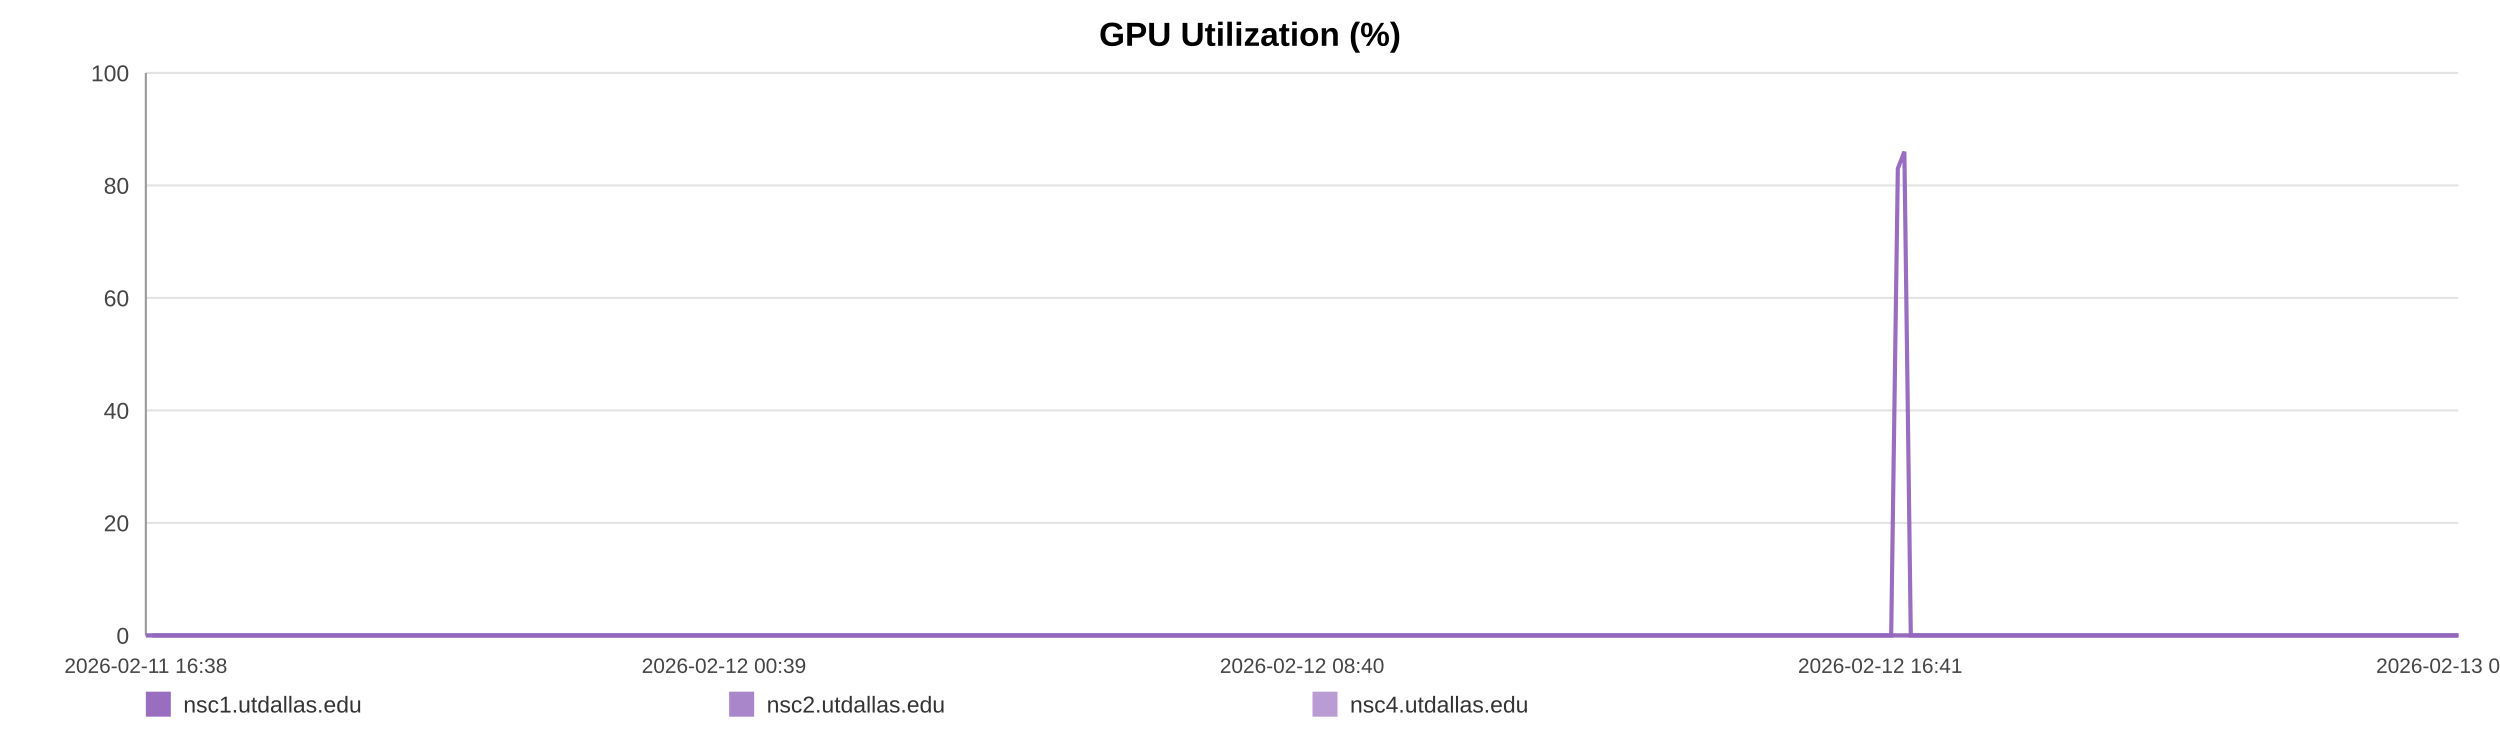
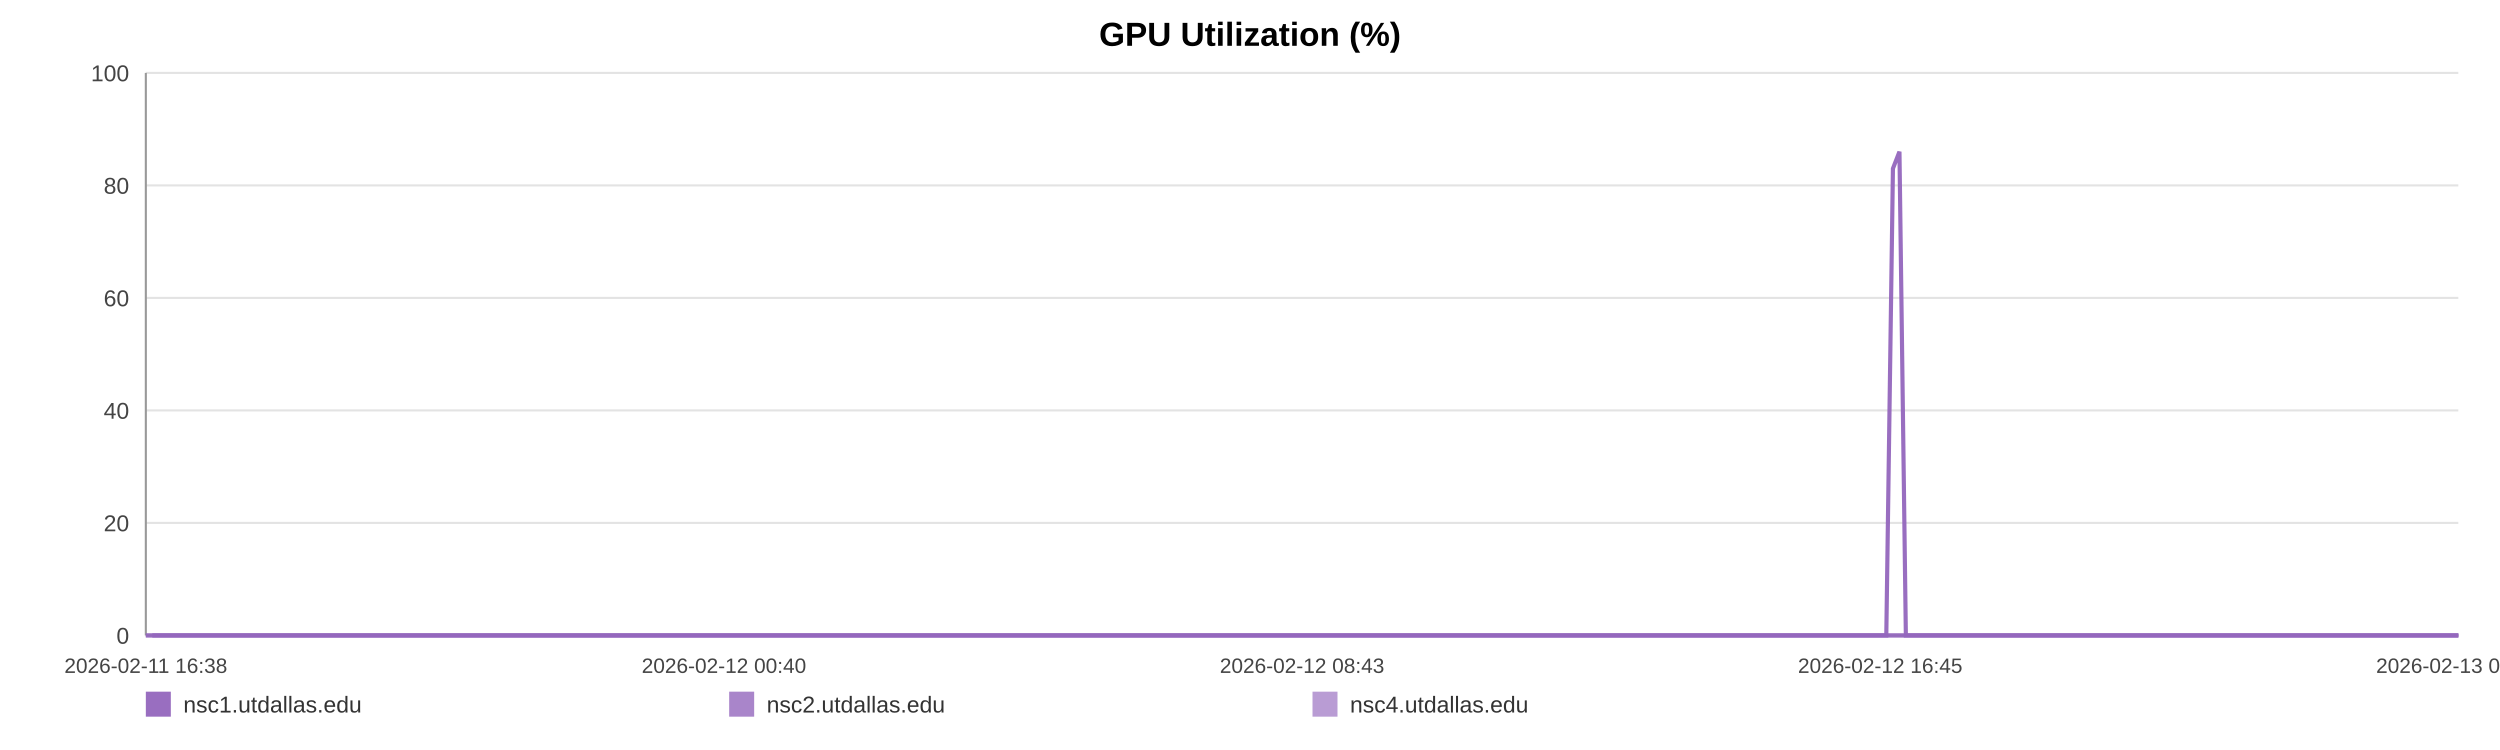
<svg xmlns="http://www.w3.org/2000/svg" width="1200" height="360" viewBox="0 0 1200 360" role="img" aria-label="GPU Utilization (%)">
  <rect width="100%" height="100%" fill="#ffffff" />
  <text x="600.0" y="22" text-anchor="middle" font-size="16" font-family="Arial, Helvetica, sans-serif" font-weight="bold">GPU Utilization (%)</text>
  <line x1="70" y1="35.00" x2="1180" y2="35.00" stroke="#e3e3e3" stroke-width="1" />
  <text x="62" y="39.00" text-anchor="end" font-size="11" fill="#444" font-family="Arial, Helvetica, sans-serif">100</text>
  <line x1="70" y1="89.00" x2="1180" y2="89.00" stroke="#e3e3e3" stroke-width="1" />
  <text x="62" y="93.00" text-anchor="end" font-size="11" fill="#444" font-family="Arial, Helvetica, sans-serif">80</text>
  <line x1="70" y1="143.00" x2="1180" y2="143.00" stroke="#e3e3e3" stroke-width="1" />
  <text x="62" y="147.00" text-anchor="end" font-size="11" fill="#444" font-family="Arial, Helvetica, sans-serif">60</text>
  <line x1="70" y1="197.00" x2="1180" y2="197.00" stroke="#e3e3e3" stroke-width="1" />
  <text x="62" y="201.00" text-anchor="end" font-size="11" fill="#444" font-family="Arial, Helvetica, sans-serif">40</text>
  <line x1="70" y1="251.00" x2="1180" y2="251.00" stroke="#e3e3e3" stroke-width="1" />
  <text x="62" y="255.00" text-anchor="end" font-size="11" fill="#444" font-family="Arial, Helvetica, sans-serif">20</text>
  <line x1="70" y1="305.00" x2="1180" y2="305.00" stroke="#e3e3e3" stroke-width="1" />
  <text x="62" y="309.00" text-anchor="end" font-size="11" fill="#444" font-family="Arial, Helvetica, sans-serif">0</text>
  <line x1="70" y1="35" x2="70" y2="305" stroke="#999" />
  <line x1="70" y1="305" x2="1180" y2="305" stroke="#999" />
  <text x="70.00" y="323" text-anchor="middle" font-size="10" fill="#444" font-family="Arial, Helvetica, sans-serif">2026-02-11 16:38</text>
-   <text x="347.50" y="323" text-anchor="middle" font-size="10" fill="#444" font-family="Arial, Helvetica, sans-serif">2026-02-12 00:39</text>
-   <text x="625.00" y="323" text-anchor="middle" font-size="10" fill="#444" font-family="Arial, Helvetica, sans-serif">2026-02-12 08:40</text>
-   <text x="902.50" y="323" text-anchor="middle" font-size="10" fill="#444" font-family="Arial, Helvetica, sans-serif">2026-02-12 16:41</text>
-   <text x="1180.00" y="323" text-anchor="middle" font-size="10" fill="#444" font-family="Arial, Helvetica, sans-serif">2026-02-13 00:43</text>
-   <polyline fill="none" stroke="#9467bd" stroke-opacity="0.95" stroke-width="2" points="73.10,305.00 76.22,305.00 79.31,305.00 82.42,305.00 85.56,305.00 88.63,305.00 91.75,305.00 95.11,305.00 98.19,305.00 101.28,305.00 104.36,305.00 107.51,305.00 110.60,305.00 113.68,305.00 119.27,305.00 124.08,305.00 127.21,305.00 130.39,305.00 133.49,305.00 136.58,305.00 139.62,305.00 142.75,305.00 145.85,305.00 148.97,305.00 152.09,305.00 155.25,305.00 158.37,305.00 161.48,305.00 164.74,305.00 167.87,305.00 170.96,305.00 174.15,305.00 177.25,305.00 180.35,305.00 183.55,305.00 186.63,305.00 189.73,305.00 192.89,305.00 195.96,305.00 199.06,305.00 202.13,305.00 205.22,305.00 208.34,305.00 211.42,305.00 214.59,305.00 217.72,305.00 220.79,305.00 223.88,305.00 227.02,305.00 230.12,305.00 233.67,305.00 236.77,305.00 239.86,305.00 242.94,305.00 246.02,305.00 249.10,305.00 252.18,305.00 255.30,305.00 258.39,305.00 261.55,305.00 264.65,305.00 267.71,305.00 270.83,305.00 273.98,305.00 277.07,305.00 280.18,305.00 283.25,305.00 286.32,305.00 289.41,305.00 292.48,305.00 295.58,305.00 298.68,305.00 301.76,305.00 304.86,305.00 307.97,305.00 311.04,305.00 314.16,305.00 317.24,305.00 320.32,305.00 323.50,305.00 326.60,305.00 329.69,305.00 332.81,305.00 335.90,305.00 339.01,305.00 342.11,305.00 345.17,305.00 348.25,305.00 351.37,305.00 354.49,305.00 357.59,305.00 360.72,305.00 363.78,305.00 366.89,305.00 369.97,305.00 373.07,305.00 376.14,305.00 379.25,305.00 382.32,305.00 385.44,305.00 388.55,305.00 391.65,305.00 394.76,305.00 397.90,305.00 401.02,305.00 404.12,305.00 407.20,305.00 410.29,305.00 413.38,305.00 416.51,305.00 419.62,305.00 422.71,305.00 425.80,305.00 428.92,305.00 432.03,305.00 435.15,305.00 438.31,305.00 441.39,305.00 444.49,305.00 447.60,305.00 450.69,305.00 453.79,305.00 456.91,305.00 460.27,305.00 463.36,305.00 466.50,305.00 469.59,305.00 472.67,305.00 475.74,305.00 478.79,305.00 481.88,305.00 484.99,305.00 488.08,305.00 491.17,305.00 494.26,305.00 497.35,305.00 500.43,305.00 503.59,305.00 506.68,305.00 509.77,305.00 512.85,305.00 515.96,305.00 519.04,305.00 522.16,305.00 525.27,305.00 528.37,305.00 531.48,305.00 534.57,305.00 537.65,305.00 540.73,305.00 543.83,305.00 546.92,305.00 550.03,305.00 553.17,305.00 556.27,305.00 559.36,305.00 562.50,305.00 565.60,305.00 568.68,305.00 571.79,305.00 574.89,305.00 578.04,305.00 581.19,305.00 584.27,305.00 587.38,305.00 590.46,305.00 593.53,305.00 596.63,305.00 599.73,305.00 602.82,305.00 605.88,305.00 608.97,305.00 612.10,305.00 615.20,305.00 618.32,305.00 621.41,305.00 624.58,305.00 627.68,305.00 630.77,305.00 633.85,305.00 636.93,305.00 640.30,305.00 643.47,305.00 646.55,305.00 649.63,305.00 652.69,305.00 655.80,305.00 658.90,305.00 662.01,305.00 665.12,305.00 668.21,305.00 671.29,305.00 674.40,305.00 677.57,305.00 680.66,305.00 683.74,305.00 686.83,305.00 689.96,305.00 693.13,305.00 696.30,305.00 699.37,305.00 702.48,305.00 705.58,305.00 708.66,305.00 711.78,305.00 714.88,305.00 718.02,305.00 721.11,305.00 724.18,305.00 727.32,305.00 730.42,305.00 733.51,305.00 736.62,305.00 739.76,305.00 742.86,305.00 745.95,305.00 749.01,305.00 752.10,305.00 755.21,305.00 758.31,305.00 761.39,305.00 764.48,305.00 767.55,305.00 770.64,305.00 773.77,305.00 776.87,305.00 779.98,305.00 783.13,305.00 786.23,305.00 789.35,305.00 792.44,305.00 795.55,305.00 798.65,305.00 801.75,305.00 804.85,305.00 808.02,305.00 811.13,305.00 814.24,305.00 817.34,305.00 820.43,305.00 823.54,305.00 826.61,305.00 829.70,305.00 832.83,305.00 835.93,305.00 839.03,305.00 842.14,305.00 845.26,305.00 848.35,305.00 851.46,305.00 854.58,305.00 857.71,305.00 860.80,305.00 863.89,305.00 867.02,305.00 870.15,305.00 873.26,305.00 876.36,305.00 879.45,305.00 882.89,305.00 886.01,305.00 889.12,305.00 892.22,305.00 895.35,305.00 898.47,305.00 901.57,305.00 904.68,305.00 907.76,305.00 910.96,80.90 914.10,72.80 917.18,305.00 920.27,305.00 923.37,305.00 926.48,305.00 929.58,305.00 932.80,305.00 935.90,305.00 939.00,305.00 942.14,305.00 945.48,305.00 948.59,305.00 952.49,305.00 957.74,305.00 960.91,305.00 964.08,305.00 967.17,305.00 970.21,305.00 973.29,305.00 976.45,305.00 979.56,305.00 982.68,305.00 985.91,305.00 989.12,305.00 992.41,305.00 995.52,305.00 998.62,305.00 1001.73,305.00 1004.87,305.00 1008.01,305.00 1011.15,305.00 1014.23,305.00 1017.32,305.00 1020.55,305.00 1023.68,305.00 1026.74,305.00 1029.85,305.00 1033.01,305.00 1036.23,305.00 1039.35,305.00 1042.45,305.00 1045.64,305.00 1048.61,305.00 1051.70,305.00 1054.86,305.00 1057.94,305.00 1061.09,305.00 1064.29,305.00 1067.41,305.00 1070.50,305.00 1073.64,305.00 1076.78,305.00 1079.88,305.00 1082.97,305.00 1086.05,305.00 1089.17,305.00 1092.29,305.00 1095.36,305.00 1099.06,305.00 1102.71,305.00 1106.38,305.00 1109.99,305.00 1113.53,305.00 1117.11,305.00 1120.78,305.00 1124.39,305.00 1127.50,305.00 1130.57,305.00 1133.66,305.00 1136.76,305.00 1139.86,305.00 1142.94,305.00 1146.02,305.00 1149.11,305.00 1152.21,305.00 1155.30,305.00 1158.40,305.00 1161.48,305.00 1164.58,305.00 1167.65,305.00 1170.75,305.00 1173.83,305.00 1176.93,305.00 1180.00,305.00" />
-   <polyline fill="none" stroke="#9467bd" stroke-opacity="0.80" stroke-width="2" points="70.00,305.00 73.10,305.00 76.22,305.00 79.31,305.00 82.42,305.00 85.56,305.00 88.63,305.00 91.75,305.00 95.11,305.00 98.19,305.00 101.28,305.00 104.36,305.00 107.51,305.00 110.60,305.00 113.68,305.00 119.27,305.00 124.08,305.00 127.21,305.00 130.39,305.00 133.49,305.00 136.58,305.00 139.62,305.00 142.75,305.00 145.85,305.00 148.97,305.00 152.09,305.00 155.25,305.00 158.37,305.00 161.48,305.00 164.74,305.00 167.87,305.00 170.96,305.00 174.15,305.00 177.25,305.00 180.35,305.00 183.55,305.00 186.63,305.00 189.73,305.00 192.89,305.00 195.96,305.00 199.06,305.00 202.13,305.00 205.22,305.00 208.34,305.00 211.42,305.00 214.59,305.00 217.72,305.00 220.79,305.00 223.88,305.00 227.02,305.00 230.12,305.00 233.67,305.00 236.77,305.00 239.86,305.00 242.94,305.00 246.02,305.00 249.10,305.00 252.18,305.00 255.30,305.00 258.39,305.00 261.55,305.00 264.65,305.00 267.71,305.00 270.83,305.00 273.98,305.00 277.07,305.00 280.18,305.00 283.25,305.00 286.32,305.00 289.41,305.00 292.48,305.00 295.58,305.00 298.68,305.00 301.76,305.00 304.86,305.00 307.97,305.00 311.04,305.00 314.16,305.00 317.24,305.00 320.32,305.00 323.50,305.00 326.60,305.00 329.69,305.00 332.81,305.00 335.90,305.00 339.01,305.00 342.11,305.00 345.17,305.00 348.25,305.00 351.37,305.00 354.49,305.00 357.59,305.00 360.72,305.00 363.78,305.00 366.89,305.00 369.97,305.00 373.07,305.00 376.14,305.00 379.25,305.00 382.32,305.00 385.44,305.00 388.55,305.00 391.65,305.00 394.76,305.00 397.90,305.00 401.02,305.00 404.12,305.00 407.20,305.00 410.29,305.00 413.38,305.00 416.51,305.00 419.62,305.00 422.71,305.00 425.80,305.00 428.92,305.00 432.03,305.00 435.15,305.00 438.31,305.00 441.39,305.00 444.49,305.00 447.60,305.00 450.69,305.00 453.79,305.00 456.91,305.00 460.27,305.00 463.36,305.00 466.50,305.00 469.59,305.00 472.67,305.00 475.74,305.00 478.79,305.00 481.88,305.00 484.99,305.00 488.08,305.00 491.17,305.00 494.26,305.00 497.35,305.00 500.43,305.00 503.59,305.00 506.68,305.00 509.77,305.00 512.85,305.00 515.96,305.00 519.04,305.00 522.16,305.00 525.27,305.00 528.37,305.00 531.48,305.00 534.57,305.00 537.65,305.00 540.73,305.00 543.83,305.00 546.92,305.00 550.03,305.00 553.17,305.00 556.27,305.00 559.36,305.00 562.50,305.00 565.60,305.00 568.68,305.00 571.79,305.00 574.89,305.00 578.04,305.00 581.19,305.00 584.27,305.00 587.38,305.00 590.46,305.00 593.53,305.00 596.63,305.00 599.73,305.00 602.82,305.00 605.88,305.00 608.97,305.00 612.10,305.00 615.20,305.00 618.32,305.00 621.41,305.00 624.58,305.00 627.68,305.00 630.77,305.00 633.85,305.00 636.93,305.00 640.30,305.00 643.47,305.00 646.55,305.00 649.63,305.00 652.69,305.00 655.80,305.00 658.90,305.00 662.01,305.00 665.12,305.00 668.21,305.00 671.29,305.00 674.40,305.00 677.57,305.00 680.66,305.00 683.74,305.00 686.83,305.00 689.96,305.00 693.13,305.00 696.30,305.00 699.37,305.00 702.48,305.00 705.58,305.00 708.66,305.00 711.78,305.00 714.88,305.00 718.02,305.00 721.11,305.00 724.18,305.00 727.32,305.00 730.42,305.00 733.51,305.00 736.62,305.00 739.76,305.00 742.86,305.00 745.95,305.00 749.01,305.00 752.10,305.00 755.21,305.00 758.31,305.00 761.39,305.00 764.48,305.00 767.55,305.00 770.64,305.00 773.77,305.00 776.87,305.00 779.98,305.00 783.13,305.00 786.23,305.00 789.35,305.00 792.44,305.00 795.55,305.00 798.65,305.00 801.75,305.00 804.85,305.00 808.02,305.00 811.13,305.00 814.24,305.00 817.34,305.00 820.43,305.00 823.54,305.00 826.61,305.00 829.70,305.00 832.83,305.00 835.93,305.00 839.03,305.00 842.14,305.00 845.26,305.00 848.35,305.00 851.46,305.00 854.58,305.00 857.71,305.00 860.80,305.00 863.89,305.00 867.02,305.00 870.15,305.00 873.26,305.00 876.36,305.00 879.45,305.00 882.89,305.00 886.01,305.00 889.12,305.00 892.22,305.00 895.35,305.00 898.47,305.00 901.57,305.00 904.68,305.00 907.76,305.00 910.96,305.00 914.10,305.00 917.18,305.00 920.27,305.00 923.37,305.00 926.48,305.00 929.58,305.00 932.80,305.00 935.90,305.00 939.00,305.00 942.14,305.00 945.48,305.00 948.59,305.00 952.49,305.00 957.74,305.00 960.91,305.00 964.08,305.00 967.17,305.00 970.21,305.00 973.29,305.00 976.45,305.00 979.56,305.00 982.68,305.00 985.91,305.00 989.12,305.00 992.41,305.00 995.52,305.00 998.62,305.00 1001.73,305.00 1004.87,305.00 1008.01,305.00 1011.15,305.00 1014.23,305.00 1017.32,305.00 1020.55,305.00 1023.68,305.00 1026.74,305.00 1029.85,305.00 1033.01,305.00 1036.23,305.00 1039.35,305.00 1042.45,305.00 1045.64,305.00 1048.61,305.00 1051.70,305.00 1054.86,305.00 1057.94,305.00 1061.09,305.00 1064.29,305.00 1067.41,305.00 1070.50,305.00 1073.64,305.00 1076.78,305.00 1079.88,305.00 1082.97,305.00 1086.05,305.00 1089.17,305.00 1092.29,305.00 1095.36,305.00 1099.06,305.00 1102.71,305.00 1106.38,305.00 1109.99,305.00 1113.53,305.00 1117.11,305.00 1120.78,305.00 1124.39,305.00 1127.50,305.00 1130.57,305.00 1133.66,305.00 1136.76,305.00 1139.86,305.00 1142.94,305.00 1146.02,305.00 1149.11,305.00 1152.21,305.00 1155.30,305.00 1158.40,305.00 1161.48,305.00 1164.58,305.00 1167.65,305.00 1170.75,305.00 1173.83,305.00 1176.93,305.00 1180.00,305.00" />
-   <polyline fill="none" stroke="#9467bd" stroke-opacity="0.65" stroke-width="2" points="70.00,305.00 73.10,305.00 76.22,305.00 79.31,305.00 82.42,305.00 85.56,305.00 88.63,305.00 91.75,305.00 95.11,305.00 98.19,305.00 101.28,305.00 104.36,305.00 107.51,305.00 110.60,305.00 113.68,305.00 119.27,305.00 124.08,305.00 127.21,305.00 130.39,305.00 133.49,305.00 136.58,305.00 139.62,305.00 142.75,305.00 145.85,305.00 148.97,305.00 152.09,305.00 155.25,305.00 158.37,305.00 161.48,305.00 164.74,305.00 167.87,305.00 170.96,305.00 174.15,305.00 177.25,305.00 180.35,305.00 183.55,305.00 186.63,305.00 189.73,305.00 192.89,305.00 195.96,305.00 199.06,305.00 202.13,305.00 205.22,305.00 208.34,305.00 211.42,305.00 214.59,305.00 217.72,305.00 220.79,305.00 223.88,305.00 227.02,305.00 230.12,305.00 233.67,305.00 236.77,305.00 239.86,305.00 242.94,305.00 246.02,305.00 249.10,305.00 252.18,305.00 255.30,305.00 258.39,305.00 261.55,305.00 264.65,305.00 267.71,305.00 270.83,305.00 273.98,305.00 277.07,305.00 280.18,305.00 283.25,305.00 286.32,305.00 289.41,305.00 292.48,305.00 295.58,305.00 298.68,305.00 301.76,305.00 304.86,305.00 307.97,305.00 311.04,305.00 314.16,305.00 317.24,305.00 320.32,305.00 323.50,305.00 326.60,305.00 329.69,305.00 332.81,305.00 335.90,305.00 339.01,305.00 342.11,305.00 345.17,305.00 348.25,305.00 351.37,305.00 354.49,305.00 357.59,305.00 360.72,305.00 363.78,305.00 366.89,305.00 369.97,305.00 373.07,305.00 376.14,305.00 379.25,305.00 382.32,305.00 385.44,305.00 388.55,305.00 391.65,305.00 394.76,305.00 397.90,305.00 401.02,305.00 404.12,305.00 407.20,305.00 410.29,305.00 413.38,305.00 416.51,305.00 419.62,305.00 422.71,305.00 425.80,305.00 428.92,305.00 432.03,305.00 435.15,305.00 438.31,305.00 441.39,305.00 444.49,305.00 447.60,305.00 450.69,305.00 453.79,305.00 456.91,305.00 460.27,305.00 463.36,305.00 466.50,305.00 469.59,305.00 472.67,305.00 475.74,305.00 478.79,305.00 481.88,305.00 484.99,305.00 488.08,305.00 491.17,305.00 494.26,305.00 497.35,305.00 500.43,305.00 503.59,305.00 506.68,305.00 509.77,305.00 512.85,305.00 515.96,305.00 519.04,305.00 522.16,305.00 525.27,305.00 528.37,305.00 531.48,305.00 534.57,305.00 537.65,305.00 540.73,305.00 543.83,305.00 546.92,305.00 550.03,305.00 553.17,305.00 556.27,305.00 559.36,305.00 562.50,305.00 565.60,305.00 568.68,305.00 571.79,305.00 574.89,305.00 578.04,305.00 581.19,305.00 584.27,305.00 587.38,305.00 590.46,305.00 593.53,305.00 596.63,305.00 599.73,305.00 602.82,305.00 605.88,305.00 608.97,305.00 612.10,305.00 615.20,305.00 618.32,305.00 621.41,305.00 624.58,305.00 627.68,305.00 630.77,305.00 633.85,305.00 636.93,305.00 640.30,305.00 643.47,305.00 646.55,305.00 649.63,305.00 652.69,305.00 655.80,305.00 658.90,305.00 662.01,305.00 665.12,305.00 668.21,305.00 671.29,305.00 674.40,305.00 677.57,305.00 680.66,305.00 683.74,305.00 686.83,305.00 689.96,305.00 693.13,305.00 696.30,305.00 699.37,305.00 702.48,305.00 705.58,305.00 708.66,305.00 711.78,305.00 714.88,305.00 718.02,305.00 721.11,305.00 724.18,305.00 727.32,305.00 730.42,305.00 733.51,305.00 736.62,305.00 739.76,305.00 742.86,305.00 745.95,305.00 749.01,305.00 752.10,305.00 755.21,305.00 758.31,305.00 761.39,305.00 764.48,305.00 767.55,305.00 770.64,305.00 773.77,305.00 776.87,305.00 779.98,305.00 783.13,305.00 786.23,305.00 789.35,305.00 792.44,305.00 795.55,305.00 798.65,305.00 801.75,305.00 804.85,305.00 808.02,305.00 811.13,305.00 814.24,305.00 817.34,305.00 820.43,305.00 823.54,305.00 826.61,305.00 829.70,305.00 832.83,305.00 835.93,305.00 839.03,305.00 842.14,305.00 845.26,305.00 848.35,305.00 851.46,305.00 854.58,305.00 857.71,305.00 860.80,305.00 863.89,305.00 867.02,305.00 870.15,305.00 873.26,305.00 876.36,305.00 879.45,305.00 882.89,305.00 886.01,305.00 889.12,305.00 892.22,305.00 895.35,305.00 898.47,305.00 901.57,305.00 904.68,305.00 907.76,305.00 910.96,305.00 914.10,305.00 917.18,305.00 920.27,305.00 923.37,305.00 926.48,305.00 929.58,305.00 932.80,305.00 935.90,305.00 939.00,305.00 942.14,305.00 945.48,305.00 948.59,305.00 952.49,305.00 957.74,305.00 960.91,305.00 964.08,305.00 967.17,305.00 970.21,305.00 973.29,305.00 976.45,305.00 979.56,305.00 982.68,305.00 985.91,305.00 989.12,305.00 992.41,305.00 995.52,305.00 998.62,305.00 1001.73,305.00 1004.87,305.00 1008.01,305.00 1011.15,305.00 1014.23,305.00 1017.32,305.00 1020.55,305.00 1023.68,305.00 1026.74,305.00 1029.85,305.00 1033.01,305.00 1036.23,305.00 1039.35,305.00 1042.45,305.00 1045.64,305.00 1048.61,305.00 1051.70,305.00 1054.86,305.00 1057.94,305.00 1061.09,305.00 1064.29,305.00 1067.41,305.00 1070.50,305.00 1073.64,305.00 1076.78,305.00 1079.88,305.00 1082.97,305.00 1086.05,305.00 1089.17,305.00 1092.29,305.00 1095.36,305.00 1099.06,305.00 1102.71,305.00 1106.38,305.00 1109.99,305.00 1113.53,305.00 1117.11,305.00 1120.78,305.00 1124.39,305.00 1127.50,305.00 1130.57,305.00 1133.66,305.00 1136.76,305.00 1139.86,305.00 1142.94,305.00 1146.02,305.00 1149.11,305.00 1152.21,305.00 1155.30,305.00 1158.40,305.00 1161.48,305.00 1164.58,305.00 1167.65,305.00 1170.75,305.00 1173.83,305.00 1176.93,305.00 1180.00,305.00" />
+   <text x="347.50" y="323" text-anchor="middle" font-size="10" fill="#444" font-family="Arial, Helvetica, sans-serif">2026-02-12 00:40</text>
+   <text x="625.00" y="323" text-anchor="middle" font-size="10" fill="#444" font-family="Arial, Helvetica, sans-serif">2026-02-12 08:43</text>
+   <text x="902.50" y="323" text-anchor="middle" font-size="10" fill="#444" font-family="Arial, Helvetica, sans-serif">2026-02-12 16:45</text>
+   <text x="1180.00" y="323" text-anchor="middle" font-size="10" fill="#444" font-family="Arial, Helvetica, sans-serif">2026-02-13 00:48</text>
+   <polyline fill="none" stroke="#9467bd" stroke-opacity="0.95" stroke-width="2" points="73.10,305.00 76.20,305.00 79.29,305.00 82.39,305.00 85.51,305.00 88.58,305.00 91.69,305.00 95.04,305.00 98.11,305.00 101.19,305.00 104.27,305.00 107.41,305.00 110.49,305.00 113.56,305.00 119.13,305.00 123.93,305.00 127.05,305.00 130.23,305.00 133.31,305.00 136.40,305.00 139.42,305.00 142.55,305.00 145.63,305.00 148.75,305.00 151.86,305.00 155.02,305.00 158.12,305.00 161.22,305.00 164.47,305.00 167.60,305.00 170.68,305.00 173.85,305.00 176.95,305.00 180.04,305.00 183.24,305.00 186.30,305.00 189.40,305.00 192.55,305.00 195.61,305.00 198.70,305.00 201.76,305.00 204.84,305.00 207.95,305.00 211.02,305.00 214.19,305.00 217.31,305.00 220.37,305.00 223.45,305.00 226.58,305.00 229.67,305.00 233.21,305.00 236.30,305.00 239.39,305.00 242.46,305.00 245.53,305.00 248.60,305.00 251.67,305.00 254.78,305.00 257.86,305.00 261.02,305.00 264.10,305.00 267.16,305.00 270.27,305.00 273.41,305.00 276.49,305.00 279.60,305.00 282.65,305.00 285.72,305.00 288.80,305.00 291.86,305.00 294.95,305.00 298.04,305.00 301.11,305.00 304.20,305.00 307.31,305.00 310.37,305.00 313.48,305.00 316.55,305.00 319.62,305.00 322.79,305.00 325.88,305.00 328.97,305.00 332.08,305.00 335.16,305.00 338.26,305.00 341.35,305.00 344.40,305.00 347.47,305.00 350.58,305.00 353.70,305.00 356.78,305.00 359.91,305.00 362.95,305.00 366.06,305.00 369.13,305.00 372.22,305.00 375.29,305.00 378.38,305.00 381.45,305.00 384.56,305.00 387.66,305.00 390.75,305.00 393.85,305.00 396.98,305.00 400.10,305.00 403.18,305.00 406.26,305.00 409.34,305.00 412.42,305.00 415.54,305.00 418.64,305.00 421.72,305.00 424.81,305.00 427.91,305.00 431.02,305.00 434.13,305.00 437.28,305.00 440.35,305.00 443.45,305.00 446.54,305.00 449.63,305.00 452.71,305.00 455.83,305.00 459.18,305.00 462.26,305.00 465.39,305.00 468.48,305.00 471.54,305.00 474.61,305.00 477.65,305.00 480.73,305.00 483.83,305.00 486.91,305.00 489.99,305.00 493.07,305.00 496.16,305.00 499.23,305.00 502.38,305.00 505.45,305.00 508.54,305.00 511.62,305.00 514.71,305.00 517.79,305.00 520.89,305.00 524.00,305.00 527.09,305.00 530.19,305.00 533.27,305.00 536.34,305.00 539.41,305.00 542.50,305.00 545.59,305.00 548.69,305.00 551.81,305.00 554.91,305.00 557.99,305.00 561.12,305.00 564.21,305.00 567.28,305.00 570.38,305.00 573.48,305.00 576.62,305.00 579.76,305.00 582.83,305.00 585.94,305.00 589.00,305.00 592.07,305.00 595.16,305.00 598.25,305.00 601.33,305.00 604.38,305.00 607.46,305.00 610.58,305.00 613.68,305.00 616.78,305.00 619.87,305.00 623.03,305.00 626.12,305.00 629.20,305.00 632.28,305.00 635.34,305.00 638.71,305.00 641.87,305.00 644.94,305.00 648.01,305.00 651.06,305.00 654.16,305.00 657.25,305.00 660.35,305.00 663.46,305.00 666.54,305.00 669.61,305.00 672.71,305.00 675.87,305.00 678.95,305.00 682.02,305.00 685.11,305.00 688.23,305.00 691.38,305.00 694.54,305.00 697.61,305.00 700.71,305.00 703.80,305.00 706.88,305.00 709.98,305.00 713.08,305.00 716.21,305.00 719.29,305.00 722.35,305.00 725.48,305.00 728.57,305.00 731.66,305.00 734.75,305.00 737.89,305.00 740.98,305.00 744.06,305.00 747.11,305.00 750.19,305.00 753.29,305.00 756.38,305.00 759.46,305.00 762.54,305.00 765.60,305.00 768.68,305.00 771.80,305.00 774.89,305.00 778.00,305.00 781.13,305.00 784.23,305.00 787.34,305.00 790.42,305.00 793.52,305.00 796.61,305.00 799.70,305.00 802.80,305.00 805.96,305.00 809.05,305.00 812.16,305.00 815.25,305.00 818.33,305.00 821.44,305.00 824.49,305.00 827.58,305.00 830.69,305.00 833.79,305.00 836.88,305.00 839.98,305.00 843.09,305.00 846.18,305.00 849.27,305.00 852.39,305.00 855.51,305.00 858.59,305.00 861.67,305.00 864.79,305.00 867.91,305.00 871.01,305.00 874.10,305.00 877.19,305.00 880.62,305.00 883.73,305.00 886.83,305.00 889.92,305.00 893.04,305.00 896.15,305.00 899.24,305.00 902.35,305.00 905.42,305.00 908.61,80.90 911.74,72.80 914.81,305.00 917.89,305.00 920.99,305.00 924.08,305.00 927.18,305.00 930.39,305.00 933.48,305.00 936.57,305.00 939.70,305.00 943.04,305.00 946.13,305.00 950.02,305.00 955.25,305.00 958.42,305.00 961.58,305.00 964.66,305.00 967.69,305.00 970.77,305.00 973.91,305.00 977.02,305.00 980.13,305.00 983.35,305.00 986.55,305.00 989.83,305.00 992.93,305.00 996.03,305.00 999.12,305.00 1002.26,305.00 1005.39,305.00 1008.51,305.00 1011.59,305.00 1014.67,305.00 1017.89,305.00 1021.01,305.00 1024.07,305.00 1027.17,305.00 1030.31,305.00 1033.52,305.00 1036.64,305.00 1039.73,305.00 1042.91,305.00 1045.87,305.00 1048.95,305.00 1052.10,305.00 1055.18,305.00 1058.32,305.00 1061.51,305.00 1064.62,305.00 1067.70,305.00 1070.84,305.00 1073.96,305.00 1077.06,305.00 1080.14,305.00 1083.21,305.00 1086.32,305.00 1089.43,305.00 1092.49,305.00 1096.18,305.00 1099.82,305.00 1103.48,305.00 1107.08,305.00 1110.61,305.00 1114.18,305.00 1117.84,305.00 1121.44,305.00 1124.55,305.00 1127.60,305.00 1130.69,305.00 1133.77,305.00 1136.87,305.00 1139.94,305.00 1143.01,305.00 1146.09,305.00 1149.18,305.00 1152.27,305.00 1155.35,305.00 1158.43,305.00 1161.52,305.00 1164.58,305.00 1167.67,305.00 1170.74,305.00 1173.84,305.00 1176.90,305.00 1180.00,305.00" />
+   <polyline fill="none" stroke="#9467bd" stroke-opacity="0.80" stroke-width="2" points="70.00,305.00 73.10,305.00 76.20,305.00 79.29,305.00 82.39,305.00 85.51,305.00 88.58,305.00 91.69,305.00 95.04,305.00 98.11,305.00 101.19,305.00 104.27,305.00 107.41,305.00 110.49,305.00 113.56,305.00 119.13,305.00 123.93,305.00 127.05,305.00 130.23,305.00 133.31,305.00 136.40,305.00 139.42,305.00 142.55,305.00 145.63,305.00 148.75,305.00 151.86,305.00 155.02,305.00 158.12,305.00 161.22,305.00 164.47,305.00 167.60,305.00 170.68,305.00 173.85,305.00 176.95,305.00 180.04,305.00 183.24,305.00 186.30,305.00 189.40,305.00 192.55,305.00 195.61,305.00 198.70,305.00 201.76,305.00 204.84,305.00 207.95,305.00 211.02,305.00 214.19,305.00 217.31,305.00 220.37,305.00 223.45,305.00 226.58,305.00 229.67,305.00 233.21,305.00 236.30,305.00 239.39,305.00 242.46,305.00 245.53,305.00 248.60,305.00 251.67,305.00 254.78,305.00 257.86,305.00 261.02,305.00 264.10,305.00 267.16,305.00 270.27,305.00 273.41,305.00 276.49,305.00 279.60,305.00 282.65,305.00 285.72,305.00 288.80,305.00 291.86,305.00 294.95,305.00 298.04,305.00 301.11,305.00 304.20,305.00 307.31,305.00 310.37,305.00 313.48,305.00 316.55,305.00 319.62,305.00 322.79,305.00 325.88,305.00 328.97,305.00 332.08,305.00 335.16,305.00 338.26,305.00 341.35,305.00 344.40,305.00 347.47,305.00 350.58,305.00 353.70,305.00 356.78,305.00 359.91,305.00 362.95,305.00 366.06,305.00 369.13,305.00 372.22,305.00 375.29,305.00 378.38,305.00 381.45,305.00 384.56,305.00 387.66,305.00 390.75,305.00 393.85,305.00 396.98,305.00 400.10,305.00 403.18,305.00 406.26,305.00 409.34,305.00 412.42,305.00 415.54,305.00 418.64,305.00 421.72,305.00 424.81,305.00 427.91,305.00 431.02,305.00 434.13,305.00 437.28,305.00 440.35,305.00 443.45,305.00 446.54,305.00 449.63,305.00 452.71,305.00 455.83,305.00 459.18,305.00 462.26,305.00 465.39,305.00 468.48,305.00 471.54,305.00 474.61,305.00 477.65,305.00 480.73,305.00 483.83,305.00 486.91,305.00 489.99,305.00 493.07,305.00 496.16,305.00 499.23,305.00 502.38,305.00 505.45,305.00 508.54,305.00 511.62,305.00 514.71,305.00 517.79,305.00 520.89,305.00 524.00,305.00 527.09,305.00 530.19,305.00 533.27,305.00 536.34,305.00 539.41,305.00 542.50,305.00 545.59,305.00 548.69,305.00 551.81,305.00 554.91,305.00 557.99,305.00 561.12,305.00 564.21,305.00 567.28,305.00 570.38,305.00 573.48,305.00 576.62,305.00 579.76,305.00 582.83,305.00 585.94,305.00 589.00,305.00 592.07,305.00 595.16,305.00 598.25,305.00 601.33,305.00 604.38,305.00 607.46,305.00 610.58,305.00 613.68,305.00 616.78,305.00 619.87,305.00 623.03,305.00 626.12,305.00 629.20,305.00 632.28,305.00 635.34,305.00 638.71,305.00 641.87,305.00 644.94,305.00 648.01,305.00 651.06,305.00 654.16,305.00 657.25,305.00 660.35,305.00 663.46,305.00 666.54,305.00 669.61,305.00 672.71,305.00 675.87,305.00 678.95,305.00 682.02,305.00 685.11,305.00 688.23,305.00 691.38,305.00 694.54,305.00 697.61,305.00 700.71,305.00 703.80,305.00 706.88,305.00 709.98,305.00 713.08,305.00 716.21,305.00 719.29,305.00 722.35,305.00 725.48,305.00 728.57,305.00 731.66,305.00 734.75,305.00 737.89,305.00 740.98,305.00 744.06,305.00 747.11,305.00 750.19,305.00 753.29,305.00 756.38,305.00 759.46,305.00 762.54,305.00 765.60,305.00 768.68,305.00 771.80,305.00 774.89,305.00 778.00,305.00 781.13,305.00 784.23,305.00 787.34,305.00 790.42,305.00 793.52,305.00 796.61,305.00 799.70,305.00 802.80,305.00 805.96,305.00 809.05,305.00 812.16,305.00 815.25,305.00 818.33,305.00 821.44,305.00 824.49,305.00 827.58,305.00 830.69,305.00 833.79,305.00 836.88,305.00 839.98,305.00 843.09,305.00 846.18,305.00 849.27,305.00 852.39,305.00 855.51,305.00 858.59,305.00 861.67,305.00 864.79,305.00 867.91,305.00 871.01,305.00 874.10,305.00 877.19,305.00 880.62,305.00 883.73,305.00 886.83,305.00 889.92,305.00 893.04,305.00 896.15,305.00 899.24,305.00 902.35,305.00 905.42,305.00 908.61,305.00 911.74,305.00 914.81,305.00 917.89,305.00 920.99,305.00 924.08,305.00 927.18,305.00 930.39,305.00 933.48,305.00 936.57,305.00 939.70,305.00 943.04,305.00 946.13,305.00 950.02,305.00 955.25,305.00 958.42,305.00 961.58,305.00 964.66,305.00 967.69,305.00 970.77,305.00 973.91,305.00 977.02,305.00 980.13,305.00 983.35,305.00 986.55,305.00 989.83,305.00 992.93,305.00 996.03,305.00 999.12,305.00 1002.26,305.00 1005.39,305.00 1008.51,305.00 1011.59,305.00 1014.67,305.00 1017.89,305.00 1021.01,305.00 1024.07,305.00 1027.17,305.00 1030.31,305.00 1033.52,305.00 1036.64,305.00 1039.73,305.00 1042.91,305.00 1045.87,305.00 1048.95,305.00 1052.10,305.00 1055.18,305.00 1058.32,305.00 1061.51,305.00 1064.62,305.00 1067.70,305.00 1070.84,305.00 1073.96,305.00 1077.06,305.00 1080.14,305.00 1083.21,305.00 1086.32,305.00 1089.43,305.00 1092.49,305.00 1096.18,305.00 1099.82,305.00 1103.48,305.00 1107.08,305.00 1110.61,305.00 1114.18,305.00 1117.84,305.00 1121.44,305.00 1124.55,305.00 1127.60,305.00 1130.69,305.00 1133.77,305.00 1136.87,305.00 1139.94,305.00 1143.01,305.00 1146.09,305.00 1149.18,305.00 1152.27,305.00 1155.35,305.00 1158.43,305.00 1161.52,305.00 1164.58,305.00 1167.67,305.00 1170.74,305.00 1173.84,305.00 1176.90,305.00 1180.00,305.00" />
+   <polyline fill="none" stroke="#9467bd" stroke-opacity="0.65" stroke-width="2" points="70.00,305.00 73.10,305.00 76.20,305.00 79.29,305.00 82.39,305.00 85.51,305.00 88.58,305.00 91.69,305.00 95.04,305.00 98.11,305.00 101.19,305.00 104.27,305.00 107.41,305.00 110.49,305.00 113.56,305.00 119.13,305.00 123.93,305.00 127.05,305.00 130.23,305.00 133.31,305.00 136.40,305.00 139.42,305.00 142.55,305.00 145.63,305.00 148.75,305.00 151.86,305.00 155.02,305.00 158.12,305.00 161.22,305.00 164.47,305.00 167.60,305.00 170.68,305.00 173.85,305.00 176.95,305.00 180.04,305.00 183.24,305.00 186.30,305.00 189.40,305.00 192.55,305.00 195.61,305.00 198.70,305.00 201.76,305.00 204.84,305.00 207.95,305.00 211.02,305.00 214.19,305.00 217.31,305.00 220.37,305.00 223.45,305.00 226.58,305.00 229.67,305.00 233.21,305.00 236.30,305.00 239.39,305.00 242.46,305.00 245.53,305.00 248.60,305.00 251.67,305.00 254.78,305.00 257.86,305.00 261.02,305.00 264.10,305.00 267.16,305.00 270.27,305.00 273.41,305.00 276.49,305.00 279.60,305.00 282.65,305.00 285.72,305.00 288.80,305.00 291.86,305.00 294.95,305.00 298.04,305.00 301.11,305.00 304.20,305.00 307.31,305.00 310.37,305.00 313.48,305.00 316.55,305.00 319.62,305.00 322.79,305.00 325.88,305.00 328.97,305.00 332.08,305.00 335.16,305.00 338.26,305.00 341.35,305.00 344.40,305.00 347.47,305.00 350.58,305.00 353.70,305.00 356.78,305.00 359.91,305.00 362.95,305.00 366.06,305.00 369.13,305.00 372.22,305.00 375.29,305.00 378.38,305.00 381.45,305.00 384.56,305.00 387.66,305.00 390.75,305.00 393.85,305.00 396.98,305.00 400.10,305.00 403.18,305.00 406.26,305.00 409.34,305.00 412.42,305.00 415.54,305.00 418.64,305.00 421.72,305.00 424.81,305.00 427.91,305.00 431.02,305.00 434.13,305.00 437.28,305.00 440.35,305.00 443.45,305.00 446.54,305.00 449.63,305.00 452.71,305.00 455.83,305.00 459.18,305.00 462.26,305.00 465.39,305.00 468.48,305.00 471.54,305.00 474.61,305.00 477.65,305.00 480.73,305.00 483.83,305.00 486.91,305.00 489.99,305.00 493.07,305.00 496.16,305.00 499.23,305.00 502.38,305.00 505.45,305.00 508.54,305.00 511.62,305.00 514.71,305.00 517.79,305.00 520.89,305.00 524.00,305.00 527.09,305.00 530.19,305.00 533.27,305.00 536.34,305.00 539.41,305.00 542.50,305.00 545.59,305.00 548.69,305.00 551.81,305.00 554.91,305.00 557.99,305.00 561.12,305.00 564.21,305.00 567.28,305.00 570.38,305.00 573.48,305.00 576.62,305.00 579.76,305.00 582.83,305.00 585.94,305.00 589.00,305.00 592.07,305.00 595.16,305.00 598.25,305.00 601.33,305.00 604.38,305.00 607.46,305.00 610.58,305.00 613.68,305.00 616.78,305.00 619.87,305.00 623.03,305.00 626.12,305.00 629.20,305.00 632.28,305.00 635.34,305.00 638.71,305.00 641.87,305.00 644.94,305.00 648.01,305.00 651.06,305.00 654.16,305.00 657.25,305.00 660.35,305.00 663.46,305.00 666.54,305.00 669.61,305.00 672.71,305.00 675.87,305.00 678.95,305.00 682.02,305.00 685.11,305.00 688.23,305.00 691.38,305.00 694.54,305.00 697.61,305.00 700.71,305.00 703.80,305.00 706.88,305.00 709.98,305.00 713.08,305.00 716.21,305.00 719.29,305.00 722.35,305.00 725.48,305.00 728.57,305.00 731.66,305.00 734.75,305.00 737.89,305.00 740.98,305.00 744.06,305.00 747.11,305.00 750.19,305.00 753.29,305.00 756.38,305.00 759.46,305.00 762.54,305.00 765.60,305.00 768.68,305.00 771.80,305.00 774.89,305.00 778.00,305.00 781.13,305.00 784.23,305.00 787.34,305.00 790.42,305.00 793.52,305.00 796.61,305.00 799.70,305.00 802.80,305.00 805.96,305.00 809.05,305.00 812.16,305.00 815.25,305.00 818.33,305.00 821.44,305.00 824.49,305.00 827.58,305.00 830.69,305.00 833.79,305.00 836.88,305.00 839.98,305.00 843.09,305.00 846.18,305.00 849.27,305.00 852.39,305.00 855.51,305.00 858.59,305.00 861.67,305.00 864.79,305.00 867.91,305.00 871.01,305.00 874.10,305.00 877.19,305.00 880.62,305.00 883.73,305.00 886.83,305.00 889.92,305.00 893.04,305.00 896.15,305.00 899.24,305.00 902.35,305.00 905.42,305.00 908.61,305.00 911.74,305.00 914.81,305.00 917.89,305.00 920.99,305.00 924.08,305.00 927.18,305.00 930.39,305.00 933.48,305.00 936.57,305.00 939.70,305.00 943.04,305.00 946.13,305.00 950.02,305.00 955.25,305.00 958.42,305.00 961.58,305.00 964.66,305.00 967.69,305.00 970.77,305.00 973.91,305.00 977.02,305.00 980.13,305.00 983.35,305.00 986.55,305.00 989.83,305.00 992.93,305.00 996.03,305.00 999.12,305.00 1002.26,305.00 1005.39,305.00 1008.51,305.00 1011.59,305.00 1014.67,305.00 1017.89,305.00 1021.01,305.00 1024.07,305.00 1027.17,305.00 1030.31,305.00 1033.52,305.00 1036.64,305.00 1039.73,305.00 1042.91,305.00 1045.87,305.00 1048.95,305.00 1052.10,305.00 1055.18,305.00 1058.32,305.00 1061.51,305.00 1064.62,305.00 1067.70,305.00 1070.84,305.00 1073.96,305.00 1077.06,305.00 1080.14,305.00 1083.21,305.00 1086.32,305.00 1089.43,305.00 1092.49,305.00 1096.18,305.00 1099.82,305.00 1103.48,305.00 1107.08,305.00 1110.61,305.00 1114.18,305.00 1117.84,305.00 1121.44,305.00 1124.55,305.00 1127.60,305.00 1130.69,305.00 1133.77,305.00 1136.87,305.00 1139.94,305.00 1143.01,305.00 1146.09,305.00 1149.18,305.00 1152.27,305.00 1155.35,305.00 1158.43,305.00 1161.52,305.00 1164.58,305.00 1167.67,305.00 1170.74,305.00 1173.84,305.00 1176.90,305.00 1180.00,305.00" />
  <rect x="70" y="332" width="12" height="12" fill="#9467bd" fill-opacity="0.95" />
  <text x="88" y="342" font-size="11" fill="#333" font-family="Arial, Helvetica, sans-serif">nsc1.utdallas.edu</text>
  <rect x="350" y="332" width="12" height="12" fill="#9467bd" fill-opacity="0.80" />
  <text x="368" y="342" font-size="11" fill="#333" font-family="Arial, Helvetica, sans-serif">nsc2.utdallas.edu</text>
  <rect x="630" y="332" width="12" height="12" fill="#9467bd" fill-opacity="0.65" />
  <text x="648" y="342" font-size="11" fill="#333" font-family="Arial, Helvetica, sans-serif">nsc4.utdallas.edu</text>
</svg>
